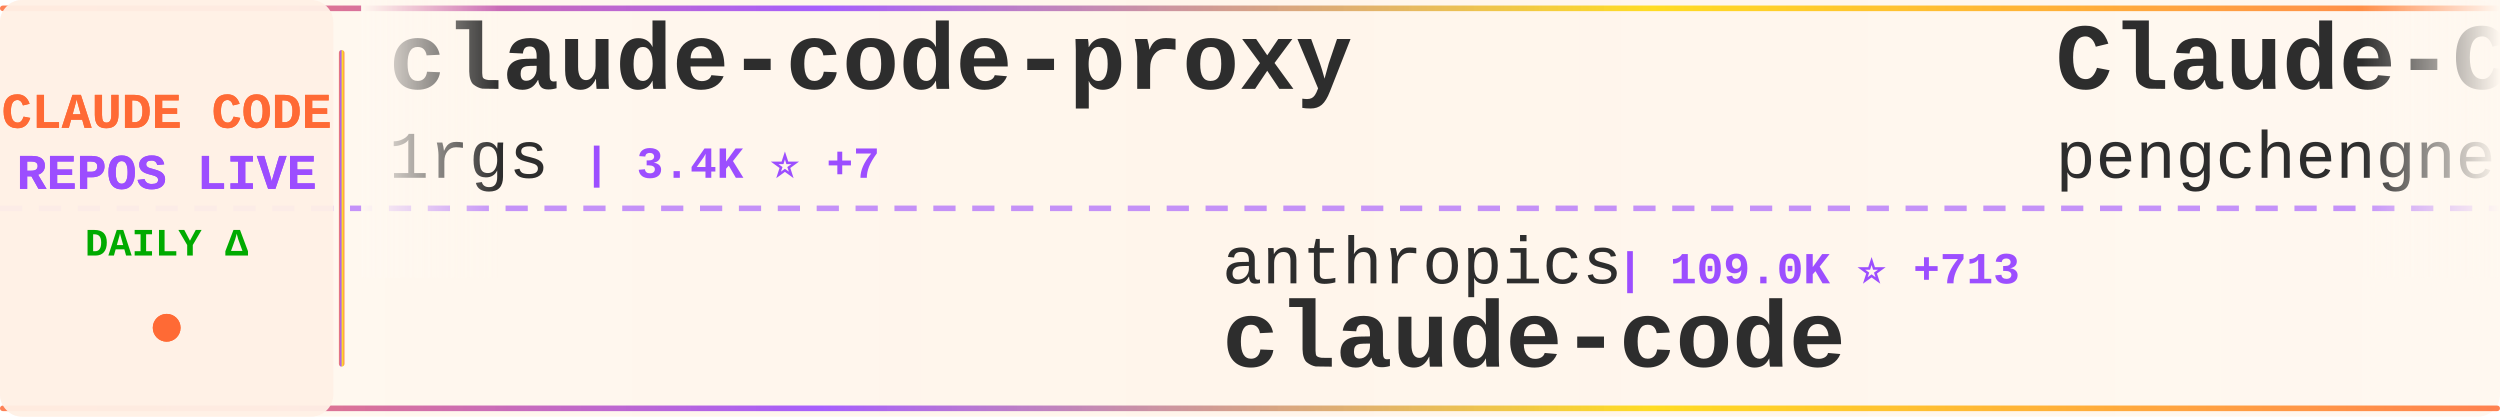
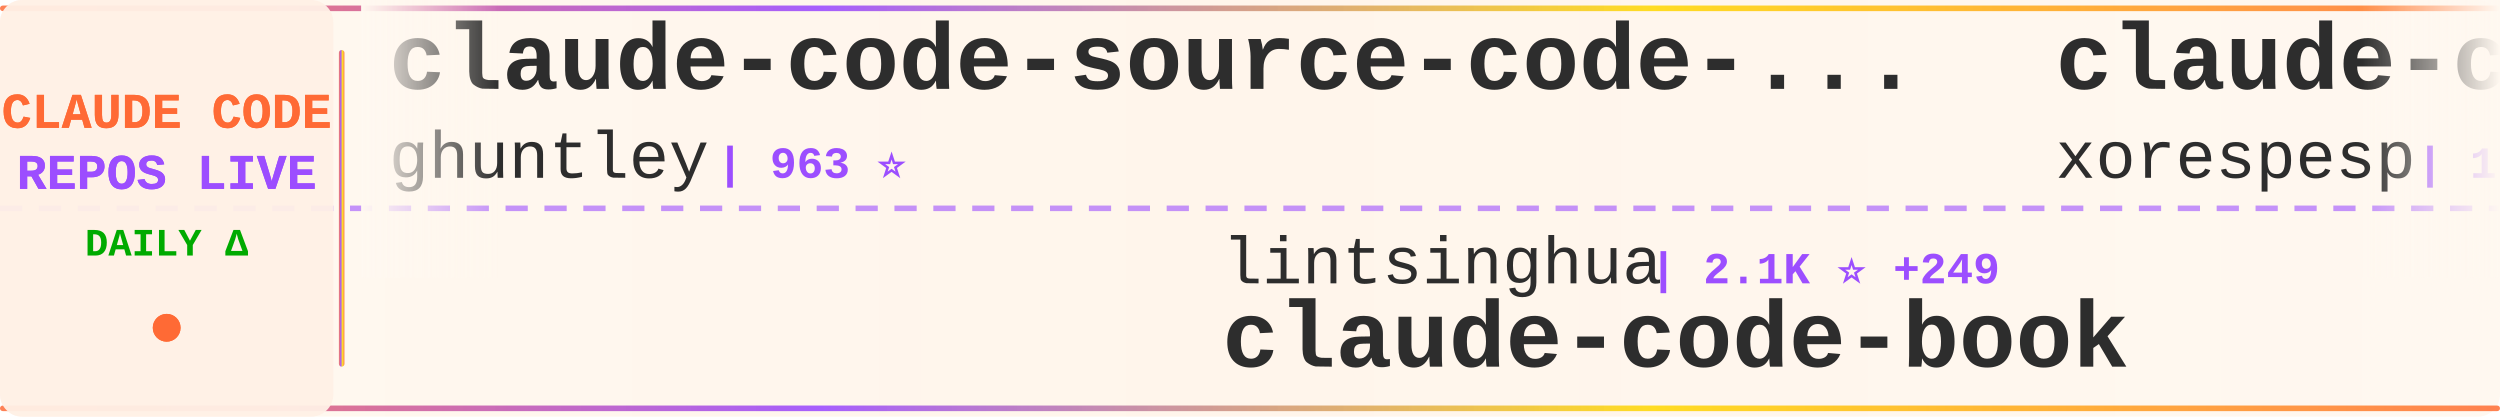
<svg xmlns="http://www.w3.org/2000/svg" width="900" height="150">
  <defs>
    <linearGradient id="tickerBg" x1="0%" y1="0%" x2="100%" y2="0%">
      <stop offset="0%" style="stop-color:#fff8f0;stop-opacity:0.98" />
      <stop offset="50%" style="stop-color:#fff5eb;stop-opacity:1" />
      <stop offset="100%" style="stop-color:#fff8f0;stop-opacity:0.98" />
    </linearGradient>
    <linearGradient id="borderGrad" x1="0%" y1="0%" x2="100%" y2="0%">
      <stop offset="0%" style="stop-color:#FF6B35;stop-opacity:0.85">
        <animate attributeName="stop-opacity" values="0.85;1;0.85" dur="2s" repeatCount="indefinite" />
      </stop>
      <stop offset="33%" style="stop-color:#9C4EFF;stop-opacity:0.9">
        <animate attributeName="stop-opacity" values="0.9;1;0.9" dur="2.2s" repeatCount="indefinite" />
      </stop>
      <stop offset="66%" style="stop-color:#FFD700;stop-opacity:0.85">
        <animate attributeName="stop-opacity" values="0.85;1;0.85" dur="1.8s" repeatCount="indefinite" />
      </stop>
      <stop offset="100%" style="stop-color:#FF6B35;stop-opacity:0.85">
        <animate attributeName="stop-opacity" values="0.85;1;0.85" dur="2s" repeatCount="indefinite" />
      </stop>
    </linearGradient>
    <filter id="textGlow">
      <feGaussianBlur stdDeviation="0.15" result="coloredBlur" />
      <feMerge>
        <feMergeNode in="coloredBlur" />
        <feMergeNode in="SourceGraphic" />
      </feMerge>
    </filter>
    <filter id="metricGlow">
      <feGaussianBlur stdDeviation="0.2" result="coloredBlur" />
      <feMerge>
        <feMergeNode in="coloredBlur" />
        <feMergeNode in="SourceGraphic" />
      </feMerge>
    </filter>
    <linearGradient id="leftFade" x1="0%" y1="0%" x2="100%" y2="0%">
      <stop offset="0%" style="stop-color:#fff8f0;stop-opacity:1" />
      <stop offset="100%" style="stop-color:#fff8f0;stop-opacity:0" />
    </linearGradient>
    <linearGradient id="rightFade" x1="0%" y1="0%" x2="100%" y2="0%">
      <stop offset="0%" style="stop-color:#fff8f0;stop-opacity:0" />
      <stop offset="100%" style="stop-color:#fff8f0;stop-opacity:1" />
    </linearGradient>
  </defs>
  <rect width="900" height="150" fill="url(#tickerBg)" rx="8" />
  <rect x="0" y="2" width="900" height="2" fill="url(#borderGrad)" rx="1" />
  <rect x="0" y="146" width="900" height="2" fill="url(#borderGrad)" rx="1" />
  <line x1="0" y1="75" x2="900" y2="75" stroke="#9C4EFF" stroke-width="2" stroke-dasharray="8 6" opacity="0.6" />
  <rect x="0" y="0" width="120" height="150" fill="#fff0e6" opacity="0.95" rx="8" />
  <text x="60" y="46" font-family="'Courier New', monospace" font-size="18" font-weight="bold" fill="#FF6B35" text-anchor="middle" filter="url(#textGlow)">
    CLAUDE CODE
  </text>
  <text x="60" y="68" font-family="'Courier New', monospace" font-size="18" font-weight="bold" fill="#9C4EFF" text-anchor="middle" filter="url(#textGlow)">
    REPOS LIVE
  </text>
  <text x="60" y="92" font-family="'Courier New', monospace" font-size="14" font-weight="bold" fill="#00aa00" text-anchor="middle">
    DAILY Δ
  </text>
  <circle cx="60" cy="118" r="5" fill="#FF6B35" filter="url(#metricGlow)">
    <animate attributeName="r" values="4;6;4" dur="1.5s" repeatCount="indefinite" />
    <animate attributeName="opacity" values="0.6;1;0.6" dur="1.5s" repeatCount="indefinite" />
  </circle>
  <rect x="122" y="18" width="2" height="114" fill="url(#borderGrad)" rx="1" />
  <clipPath id="tickerClip">
    <rect x="130" y="0" width="770" height="150" />
  </clipPath>
  <g clip-path="url(#tickerClip)">
    <g id="tickerItems">
      <animateTransform attributeName="transform" attributeType="XML" type="translate" from="0 0" to="-3000 0" dur="54s" repeatCount="indefinite" />
      <g transform="translate(0, 0)">
-         <text x="140" y="32" font-family="'Courier New', monospace" font-size="34" font-weight="bold" fill="#2d2d2d">claude-code-proxy</text>
-         <text x="140" y="64" font-family="'Courier New', monospace" font-size="24" font-weight="normal" fill="#2d2d2d" opacity="1.0">1rgs</text>
-         <text x="210" y="64" font-family="'Courier New', monospace" font-size="16" font-weight="bold" fill="#9C4EFF"> | 3.4K ⭐ +7</text>
+         <text x="140" y="32" font-family="'Courier New', monospace" font-size="34" font-weight="bold" fill="#2d2d2d">claude-code-source-code-...</text>
+         <text x="140" y="64" font-family="'Courier New', monospace" font-size="24" font-weight="normal" fill="#2d2d2d" opacity="1.0">ghuntley</text>
+         <text x="258" y="64" font-family="'Courier New', monospace" font-size="16" font-weight="bold" fill="#9C4EFF"> | 963 ⭐</text>
      </g>
      <g transform="translate(300, 0)">
-         <text x="140" y="102" font-family="'Courier New', monospace" font-size="24" font-weight="normal" fill="#2d2d2d" opacity="1.0">anthropics</text>
-         <text x="282" y="102" font-family="'Courier New', monospace" font-size="16" font-weight="bold" fill="#9C4EFF"> | 109.0K ⭐ +713</text>
+         <text x="140" y="102" font-family="'Courier New', monospace" font-size="24" font-weight="normal" fill="#2d2d2d" opacity="1.0">lintsinghua</text>
+         <text x="294" y="102" font-family="'Courier New', monospace" font-size="16" font-weight="bold" fill="#9C4EFF"> | 2.1K ⭐ +249</text>
+         <text x="140" y="132" font-family="'Courier New', monospace" font-size="34" font-weight="bold" fill="#2d2d2d">claude-code-book</text>
+       </g>
+       <g transform="translate(600, 0)">
+         <text x="140" y="32" font-family="'Courier New', monospace" font-size="34" font-weight="bold" fill="#2d2d2d">claude-code</text>
+         <text x="140" y="64" font-family="'Courier New', monospace" font-size="24" font-weight="normal" fill="#2d2d2d" opacity="1.0">xorespesp</text>
+         <text x="270" y="64" font-family="'Courier New', monospace" font-size="16" font-weight="bold" fill="#9C4EFF"> | 196 ⭐ +6</text>
+       </g>
+       <g transform="translate(900, 0)">
+         <text x="140" y="102" font-family="'Courier New', monospace" font-size="24" font-weight="normal" fill="#2d2d2d" opacity="1.0">NanmiCoder</text>
+         <text x="282" y="102" font-family="'Courier New', monospace" font-size="16" font-weight="bold" fill="#9C4EFF"> | 5.0K ⭐ +208</text>
+         <text x="140" y="132" font-family="'Courier New', monospace" font-size="34" font-weight="bold" fill="#2d2d2d">cc-haha</text>
+       </g>
+       <g transform="translate(1200, 0)">
+         <text x="140" y="32" font-family="'Courier New', monospace" font-size="34" font-weight="bold" fill="#2d2d2d">claude-code-reverse</text>
+         <text x="140" y="64" font-family="'Courier New', monospace" font-size="24" font-weight="normal" fill="#2d2d2d" opacity="1.0">Yuyz0112</text>
+         <text x="258" y="64" font-family="'Courier New', monospace" font-size="16" font-weight="bold" fill="#9C4EFF"> | 2.3K ⭐</text>
+       </g>
+       <g transform="translate(1500, 0)">
+         <text x="140" y="102" font-family="'Courier New', monospace" font-size="24" font-weight="normal" fill="#2d2d2d" opacity="1.0">Onewon</text>
+         <text x="234" y="102" font-family="'Courier New', monospace" font-size="16" font-weight="bold" fill="#9C4EFF"> | 164 ⭐ +3</text>
        <text x="140" y="132" font-family="'Courier New', monospace" font-size="34" font-weight="bold" fill="#2d2d2d">claude-code</text>
      </g>
-       <g transform="translate(600, 0)">
-         <text x="140" y="32" font-family="'Courier New', monospace" font-size="34" font-weight="bold" fill="#2d2d2d">Claude-Code</text>
-         <text x="140" y="64" font-family="'Courier New', monospace" font-size="24" font-weight="normal" fill="#2d2d2d" opacity="1.0">pengchengneo</text>
-         <text x="306" y="64" font-family="'Courier New', monospace" font-size="16" font-weight="bold" fill="#9C4EFF"> | 993 ⭐ +85</text>
-       </g>
-       <g transform="translate(900, 0)">
-         <text x="140" y="102" font-family="'Courier New', monospace" font-size="24" font-weight="normal" fill="#2d2d2d" opacity="1.0">VoltAgent</text>
-         <text x="270" y="102" font-family="'Courier New', monospace" font-size="16" font-weight="bold" fill="#9C4EFF"> | 16.3K ⭐ +83</text>
-         <text x="140" y="132" font-family="'Courier New', monospace" font-size="34" font-weight="bold" fill="#2d2d2d">awesome-claude-code-suba...</text>
-       </g>
-       <g transform="translate(1200, 0)">
-         <text x="140" y="32" font-family="'Courier New', monospace" font-size="34" font-weight="bold" fill="#2d2d2d">claude-code</text>
-         <text x="140" y="64" font-family="'Courier New', monospace" font-size="24" font-weight="normal" fill="#2d2d2d" opacity="1.0">RishabhK103</text>
-         <text x="294" y="64" font-family="'Courier New', monospace" font-size="16" font-weight="bold" fill="#9C4EFF"> | 49 ⭐ +4</text>
-       </g>
-       <g transform="translate(1500, 0)">
-         <text x="140" y="102" font-family="'Courier New', monospace" font-size="24" font-weight="normal" fill="#2d2d2d" opacity="1.0">disler</text>
-         <text x="234" y="102" font-family="'Courier New', monospace" font-size="16" font-weight="bold" fill="#9C4EFF"> | 3.5K ⭐ +4</text>
-         <text x="140" y="132" font-family="'Courier New', monospace" font-size="34" font-weight="bold" fill="#2d2d2d">claude-code-hooks-master...</text>
-       </g>
      <g transform="translate(1800, 0)">
-         <text x="140" y="32" font-family="'Courier New', monospace" font-size="34" font-weight="bold" fill="#2d2d2d">agents</text>
-         <text x="140" y="64" font-family="'Courier New', monospace" font-size="24" font-weight="normal" fill="#2d2d2d" opacity="1.0">wshobson</text>
-         <text x="258" y="64" font-family="'Courier New', monospace" font-size="16" font-weight="bold" fill="#9C4EFF"> | 33.0K ⭐ +54</text>
+         <text x="140" y="32" font-family="'Courier New', monospace" font-size="34" font-weight="bold" fill="#2d2d2d">antigravity-awesome-skil...</text>
+         <text x="140" y="64" font-family="'Courier New', monospace" font-size="24" font-weight="normal" fill="#2d2d2d" opacity="1.0">sickn33</text>
+         <text x="246" y="64" font-family="'Courier New', monospace" font-size="16" font-weight="bold" fill="#9C4EFF"> | 30.8K ⭐ +256</text>
      </g>
      <g transform="translate(2100, 0)">
-         <text x="140" y="102" font-family="'Courier New', monospace" font-size="24" font-weight="normal" fill="#2d2d2d" opacity="1.0">slopus</text>
-         <text x="234" y="102" font-family="'Courier New', monospace" font-size="16" font-weight="bold" fill="#9C4EFF"> | 17.2K ⭐ +65</text>
-         <text x="140" y="132" font-family="'Courier New', monospace" font-size="34" font-weight="bold" fill="#2d2d2d">happy</text>
+         <text x="140" y="102" font-family="'Courier New', monospace" font-size="24" font-weight="normal" fill="#2d2d2d" opacity="1.0">pengchengneo</text>
+         <text x="306" y="102" font-family="'Courier New', monospace" font-size="16" font-weight="bold" fill="#9C4EFF"> | 1.0K ⭐ +74</text>
+         <text x="140" y="132" font-family="'Courier New', monospace" font-size="34" font-weight="bold" fill="#2d2d2d">Claude-Code</text>
      </g>
      <g transform="translate(2400, 0)">
-         <text x="140" y="32" font-family="'Courier New', monospace" font-size="34" font-weight="bold" fill="#2d2d2d">claude-code-router</text>
-         <text x="140" y="64" font-family="'Courier New', monospace" font-size="24" font-weight="normal" fill="#2d2d2d" opacity="1.0">musistudio</text>
-         <text x="282" y="64" font-family="'Courier New', monospace" font-size="16" font-weight="bold" fill="#9C4EFF"> | 31.5K ⭐ +111</text>
+         <text x="140" y="32" font-family="'Courier New', monospace" font-size="34" font-weight="bold" fill="#2d2d2d">claude-code-webui</text>
+         <text x="140" y="64" font-family="'Courier New', monospace" font-size="24" font-weight="normal" fill="#2d2d2d" opacity="1.0">sugyan</text>
+         <text x="234" y="64" font-family="'Courier New', monospace" font-size="16" font-weight="bold" fill="#9C4EFF"> | 996 ⭐ +1</text>
      </g>
      <g transform="translate(2700, 0)">
-         <text x="140" y="102" font-family="'Courier New', monospace" font-size="24" font-weight="normal" fill="#2d2d2d" opacity="1.0">carlvellotti</text>
-         <text x="306" y="102" font-family="'Courier New', monospace" font-size="16" font-weight="bold" fill="#9C4EFF"> | 1.7K ⭐ +5</text>
-         <text x="140" y="132" font-family="'Courier New', monospace" font-size="34" font-weight="bold" fill="#2d2d2d">claude-code-pm-course</text>
+         <text x="140" y="102" font-family="'Courier New', monospace" font-size="24" font-weight="normal" fill="#2d2d2d" opacity="1.0">AprilNEA</text>
+         <text x="258" y="102" font-family="'Courier New', monospace" font-size="16" font-weight="bold" fill="#9C4EFF"> | 356 ⭐ +7</text>
+         <text x="140" y="132" font-family="'Courier New', monospace" font-size="34" font-weight="bold" fill="#2d2d2d">claude-code-source</text>
      </g>
      <g transform="translate(3000, 0)">
-         <text x="140" y="32" font-family="'Courier New', monospace" font-size="34" font-weight="bold" fill="#2d2d2d">claude-code-proxy</text>
-         <text x="140" y="64" font-family="'Courier New', monospace" font-size="24" font-weight="normal" fill="#2d2d2d" opacity="1.0">1rgs</text>
-         <text x="210" y="64" font-family="'Courier New', monospace" font-size="16" font-weight="bold" fill="#9C4EFF"> | 3.4K ⭐ +7</text>
+         <text x="140" y="32" font-family="'Courier New', monospace" font-size="34" font-weight="bold" fill="#2d2d2d">claude-code-source-code-...</text>
+         <text x="140" y="64" font-family="'Courier New', monospace" font-size="24" font-weight="normal" fill="#2d2d2d" opacity="1.0">ghuntley</text>
+         <text x="258" y="64" font-family="'Courier New', monospace" font-size="16" font-weight="bold" fill="#9C4EFF"> | 963 ⭐</text>
      </g>
      <g transform="translate(3300, 0)">
-         <text x="140" y="102" font-family="'Courier New', monospace" font-size="24" font-weight="normal" fill="#2d2d2d" opacity="1.0">anthropics</text>
-         <text x="282" y="102" font-family="'Courier New', monospace" font-size="16" font-weight="bold" fill="#9C4EFF"> | 109.0K ⭐ +713</text>
-         <text x="140" y="132" font-family="'Courier New', monospace" font-size="34" font-weight="bold" fill="#2d2d2d">claude-code</text>
+         <text x="140" y="102" font-family="'Courier New', monospace" font-size="24" font-weight="normal" fill="#2d2d2d" opacity="1.0">lintsinghua</text>
+         <text x="294" y="102" font-family="'Courier New', monospace" font-size="16" font-weight="bold" fill="#9C4EFF"> | 2.1K ⭐ +249</text>
+         <text x="140" y="132" font-family="'Courier New', monospace" font-size="34" font-weight="bold" fill="#2d2d2d">claude-code-book</text>
      </g>
      <g transform="translate(3600, 0)">
-         <text x="140" y="32" font-family="'Courier New', monospace" font-size="34" font-weight="bold" fill="#2d2d2d">Claude-Code</text>
-         <text x="140" y="64" font-family="'Courier New', monospace" font-size="24" font-weight="normal" fill="#2d2d2d" opacity="1.0">pengchengneo</text>
-         <text x="306" y="64" font-family="'Courier New', monospace" font-size="16" font-weight="bold" fill="#9C4EFF"> | 993 ⭐ +85</text>
+         <text x="140" y="32" font-family="'Courier New', monospace" font-size="34" font-weight="bold" fill="#2d2d2d">claude-code</text>
+         <text x="140" y="64" font-family="'Courier New', monospace" font-size="24" font-weight="normal" fill="#2d2d2d" opacity="1.0">xorespesp</text>
+         <text x="270" y="64" font-family="'Courier New', monospace" font-size="16" font-weight="bold" fill="#9C4EFF"> | 196 ⭐ +6</text>
      </g>
      <g transform="translate(3900, 0)">
-         <text x="140" y="102" font-family="'Courier New', monospace" font-size="24" font-weight="normal" fill="#2d2d2d" opacity="1.0">VoltAgent</text>
-         <text x="270" y="102" font-family="'Courier New', monospace" font-size="16" font-weight="bold" fill="#9C4EFF"> | 16.3K ⭐ +83</text>
-         <text x="140" y="132" font-family="'Courier New', monospace" font-size="34" font-weight="bold" fill="#2d2d2d">awesome-claude-code-suba...</text>
+         <text x="140" y="102" font-family="'Courier New', monospace" font-size="24" font-weight="normal" fill="#2d2d2d" opacity="1.0">NanmiCoder</text>
+         <text x="282" y="102" font-family="'Courier New', monospace" font-size="16" font-weight="bold" fill="#9C4EFF"> | 5.0K ⭐ +208</text>
+         <text x="140" y="132" font-family="'Courier New', monospace" font-size="34" font-weight="bold" fill="#2d2d2d">cc-haha</text>
      </g>
    </g>
  </g>
  <rect x="130" y="0" width="50" height="100" fill="url(#leftFade)" />
  <rect x="850" y="0" width="50" height="100" fill="url(#rightFade)" />
</svg>
